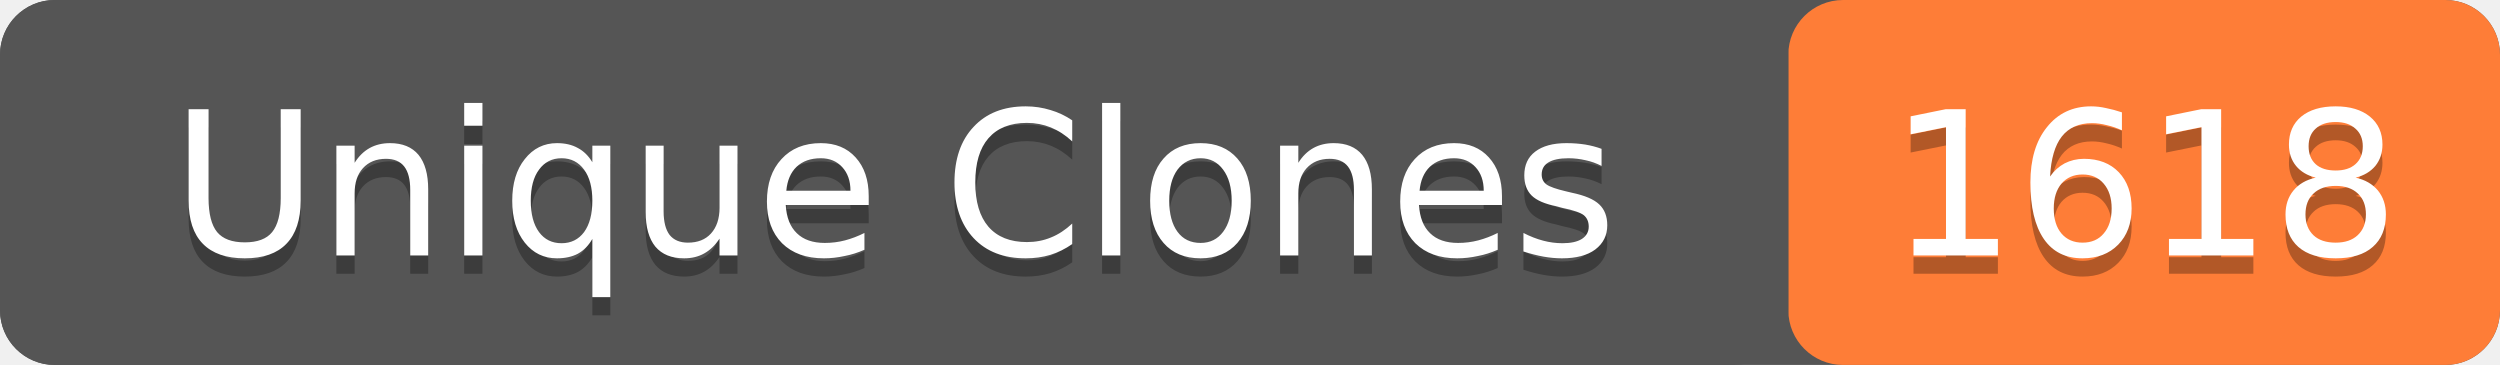
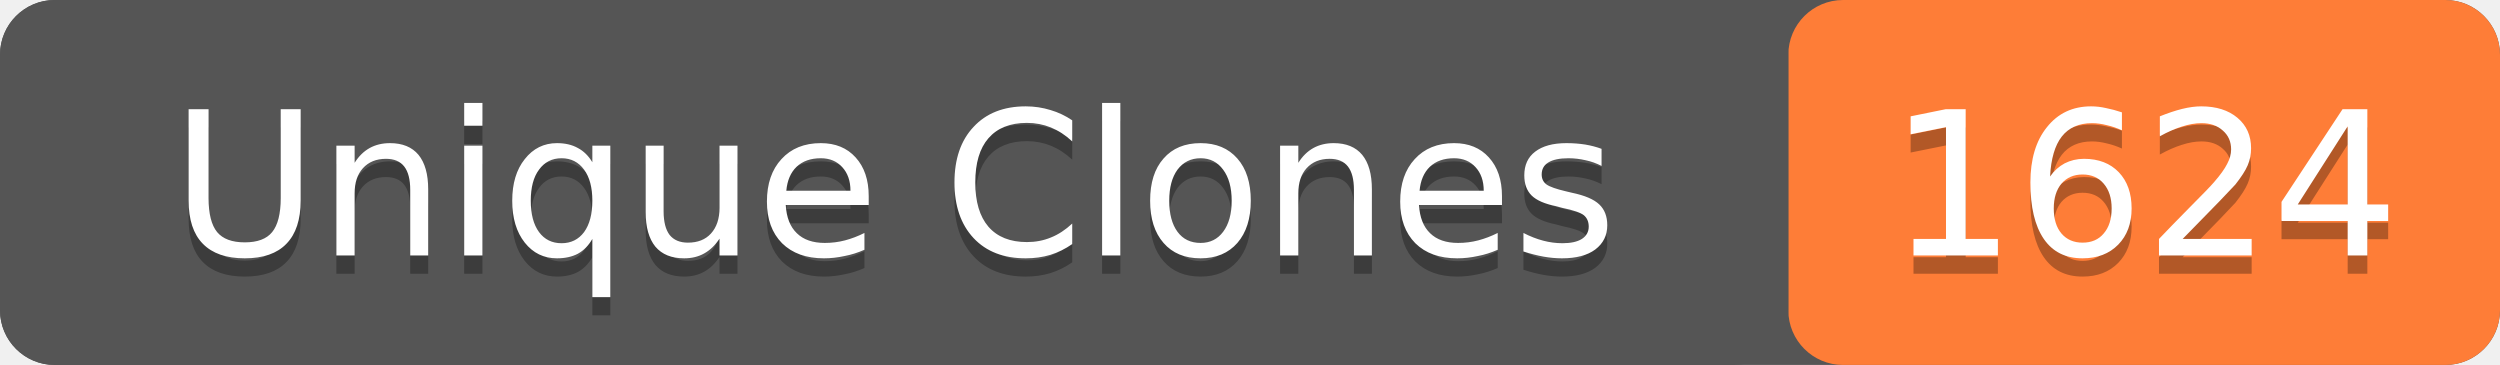
- <svg xmlns="http://www.w3.org/2000/svg" width="137" height="20" role="img" aria-label="Unique Clones: 1618">
+ <svg xmlns="http://www.w3.org/2000/svg" width="137" height="20" role="img" aria-label="Unique Clones: 1624">
  <rect width="137" height="20" rx="3" fill="#555" />
  <rect x="98" width="39" height="20" rx="3" fill="#fe7d37" />
  <rect width="98" height="20" rx="3" fill="#555" />
  <g fill="#fff" text-anchor="middle" font-family="Verdana,Geneva,DejaVu Sans,sans-serif" font-size="11">
    <text x="49" y="15" fill="#010101" fill-opacity=".3">Unique Clones</text>
    <text x="49" y="14">Unique Clones</text>
-     <text x="117.5" y="15" fill="#010101" fill-opacity=".3">1618</text>
-     <text x="117.5" y="14">1618</text>
+     <text x="117.5" y="15" fill="#010101" fill-opacity=".3">1624</text>
+     <text x="117.5" y="14">1624</text>
  </g>
</svg>
